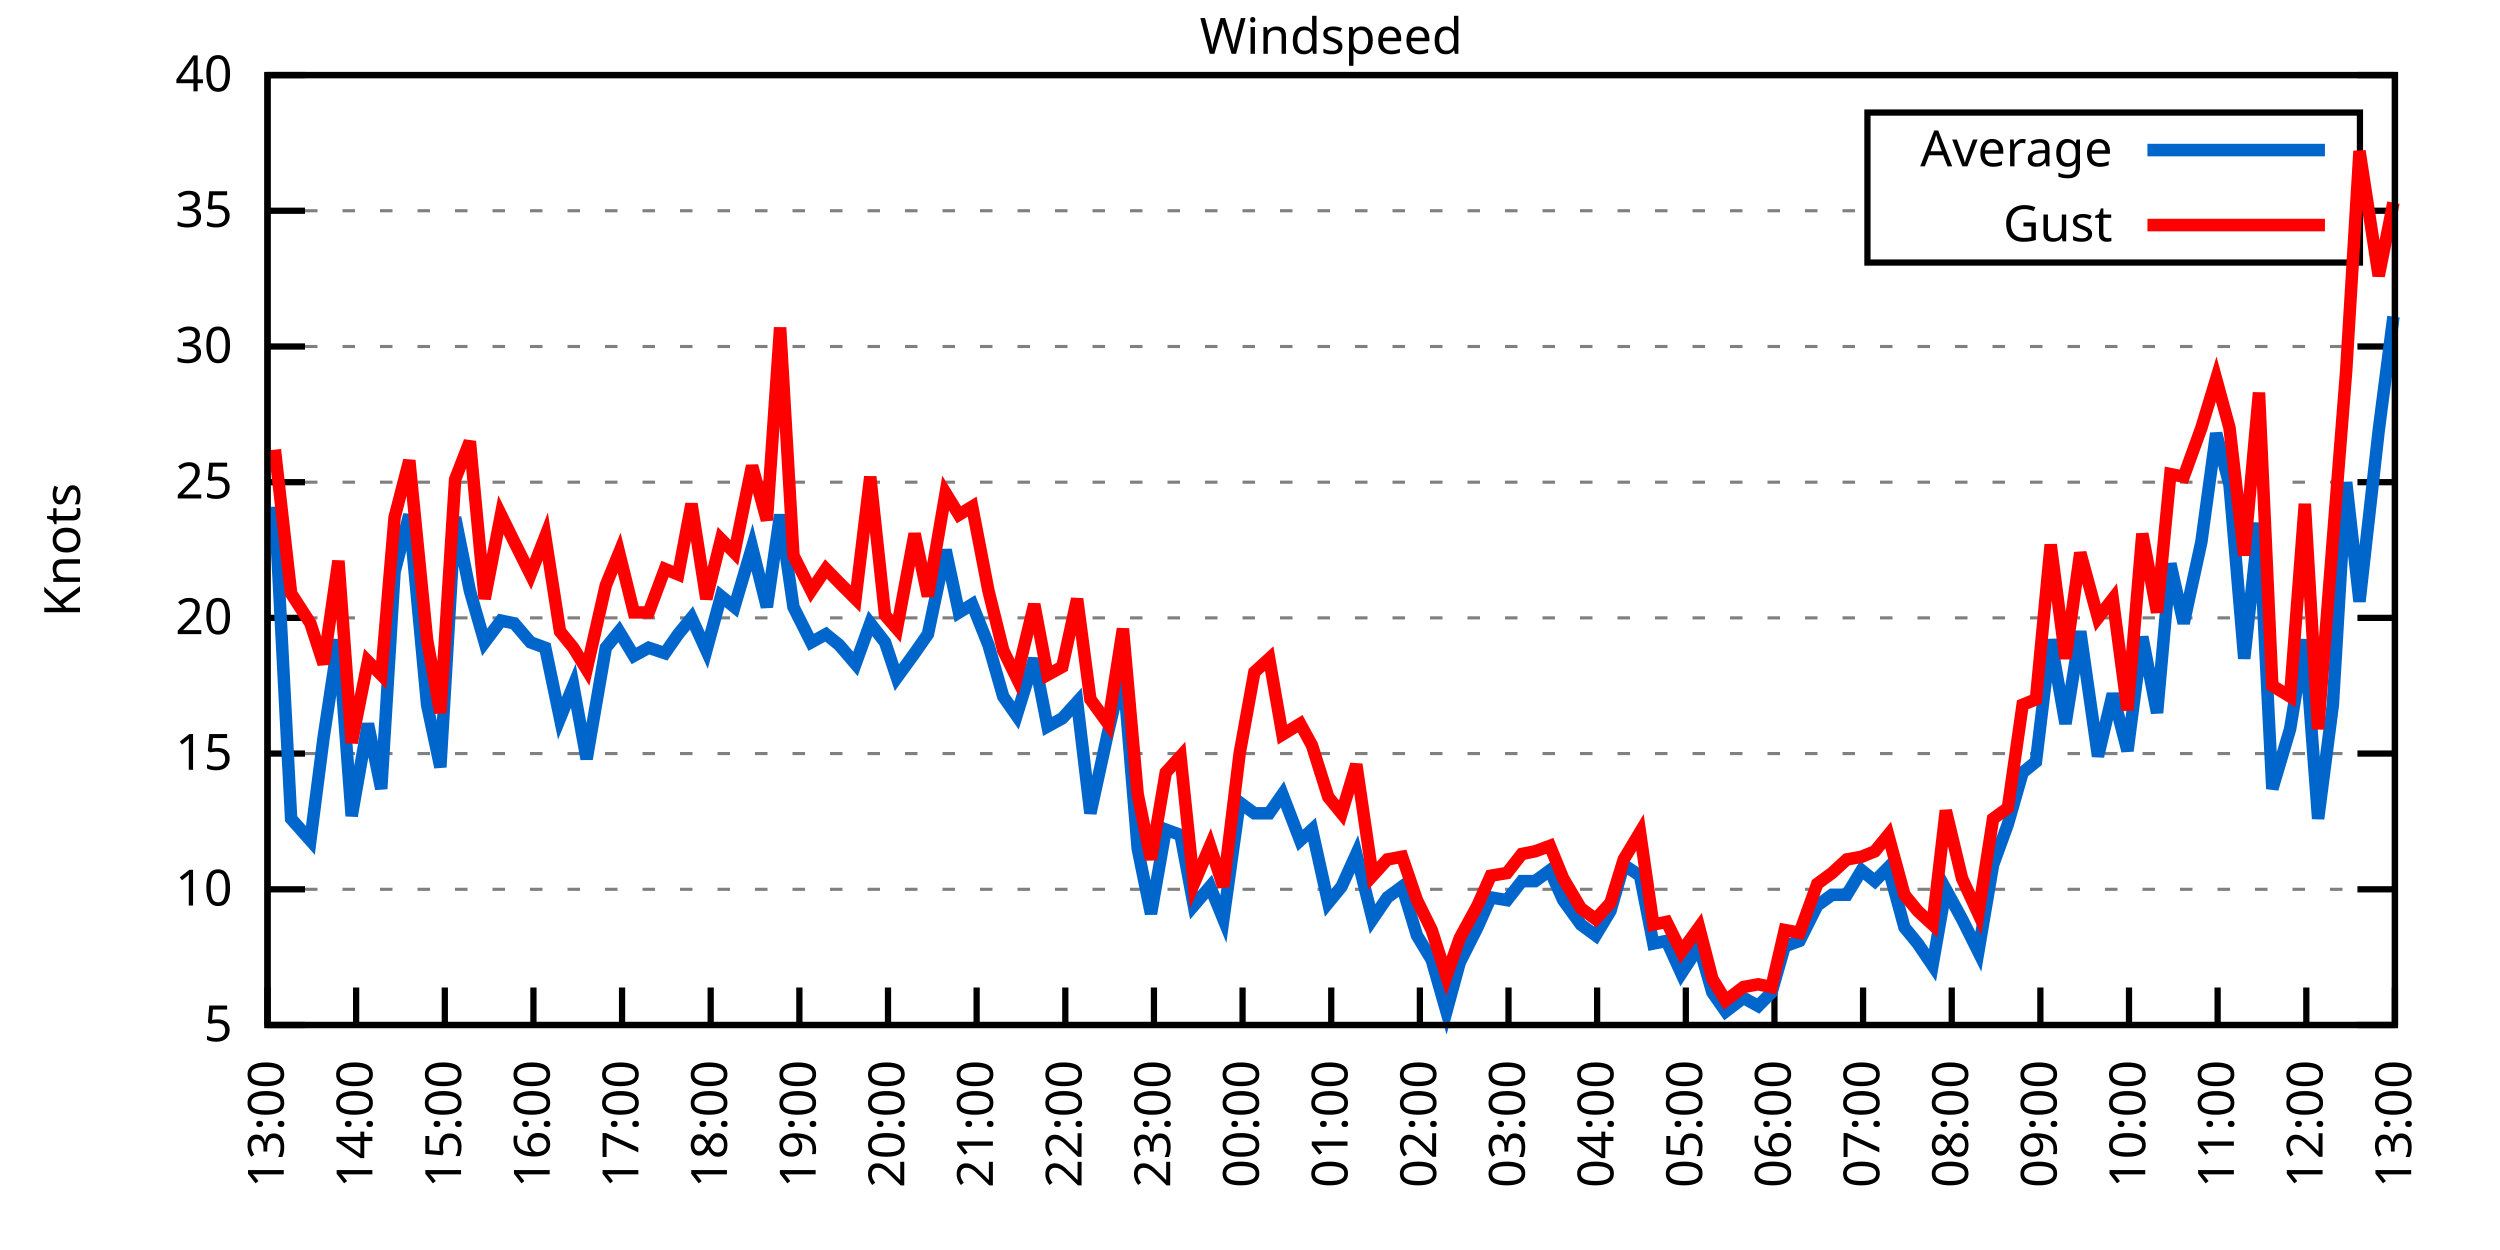
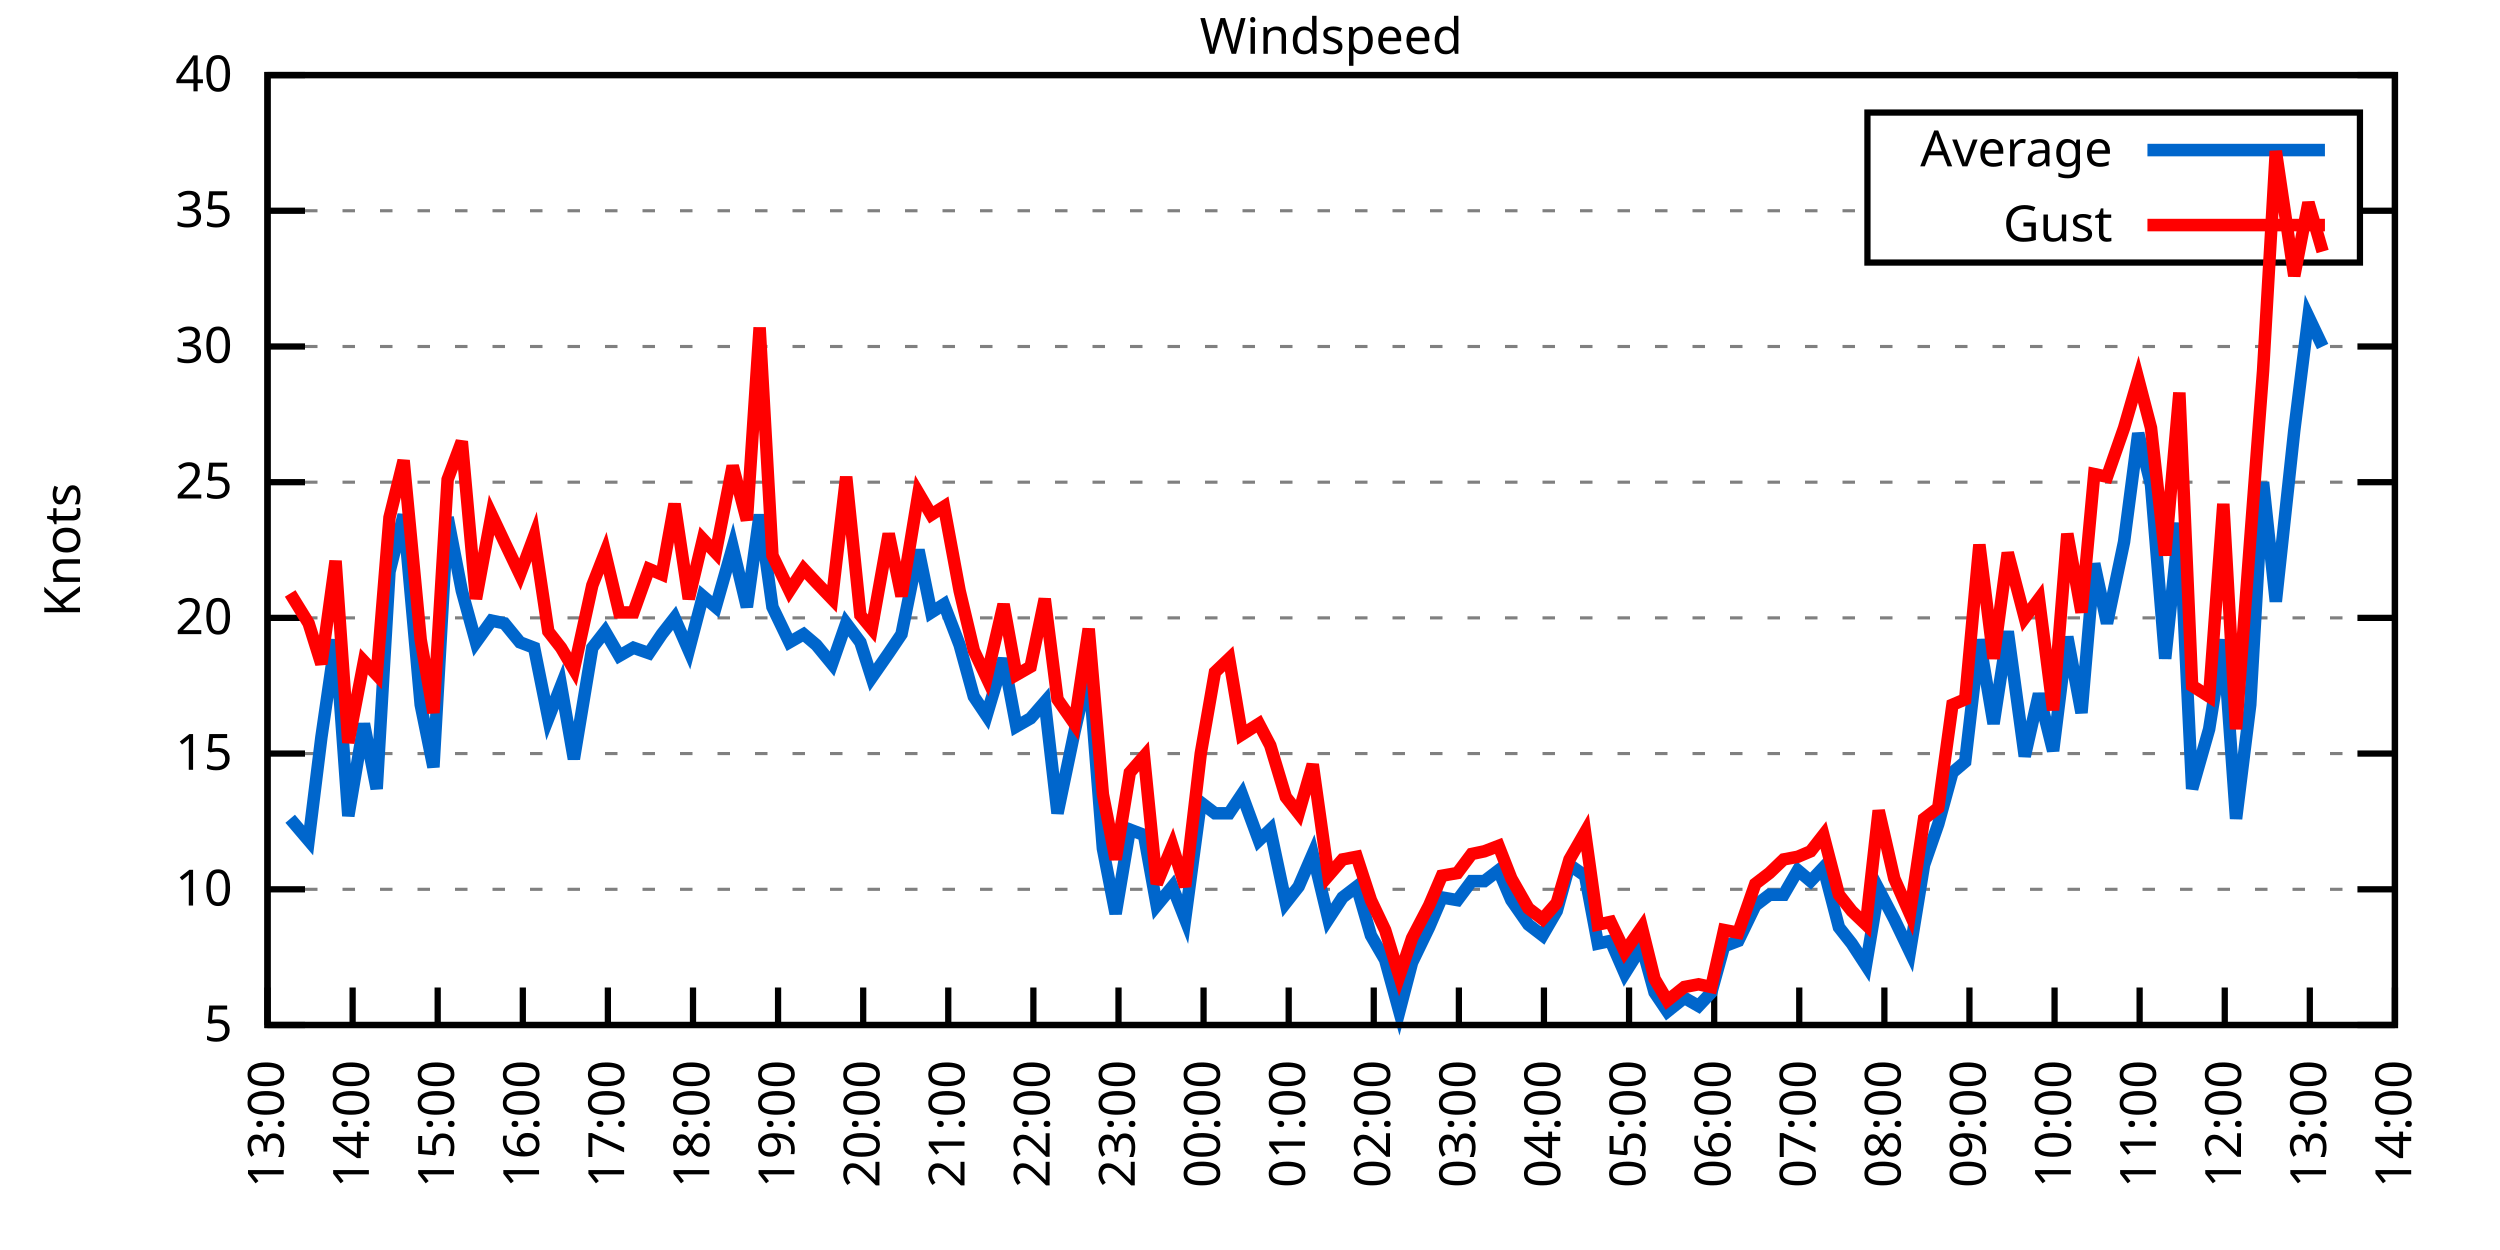
<svg xmlns="http://www.w3.org/2000/svg" xmlns:xlink="http://www.w3.org/1999/xlink" width="400" height="200" viewBox="0 0 400 200">
  <g id="gnuplot_canvas">
    <rect x="0" y="0" width="400" height="200" fill="none" />
    <defs>
      <circle id="gpDot" r="0.5" stroke-width="0.5" stroke="currentColor" />
      <path id="gpPt0" stroke-width="0.333" stroke="currentColor" d="M-1,0 h2 M0,-1 v2" />
      <path id="gpPt1" stroke-width="0.333" stroke="currentColor" d="M-1,-1 L1,1 M1,-1 L-1,1" />
      <path id="gpPt2" stroke-width="0.333" stroke="currentColor" d="M-1,0 L1,0 M0,-1 L0,1 M-1,-1 L1,1 M-1,1 L1,-1" />
      <rect id="gpPt3" stroke-width="0.333" stroke="currentColor" x="-1" y="-1" width="2" height="2" />
      <rect id="gpPt4" stroke-width="0.333" stroke="currentColor" fill="currentColor" x="-1" y="-1" width="2" height="2" />
      <circle id="gpPt5" stroke-width="0.333" stroke="currentColor" cx="0" cy="0" r="1" />
      <use xlink:href="#gpPt5" id="gpPt6" fill="currentColor" stroke="none" />
      <path id="gpPt7" stroke-width="0.333" stroke="currentColor" d="M0,-1.33 L-1.33,0.67 L1.33,0.67 z" />
      <use xlink:href="#gpPt7" id="gpPt8" fill="currentColor" stroke="none" />
      <use xlink:href="#gpPt7" id="gpPt9" stroke="currentColor" transform="rotate(180)" />
      <use xlink:href="#gpPt9" id="gpPt10" fill="currentColor" stroke="none" />
      <use xlink:href="#gpPt3" id="gpPt11" stroke="currentColor" transform="rotate(45)" />
      <use xlink:href="#gpPt11" id="gpPt12" fill="currentColor" stroke="none" />
      <path id="gpPt13" stroke-width="0.333" stroke="currentColor" d="M0,1.330 L1.265,0.411 L0.782,-1.067 L-0.782,-1.076 L-1.265,0.411 z" />
      <use xlink:href="#gpPt13" id="gpPt14" fill="currentColor" stroke="none" />
      <filter id="textbox" filterUnits="objectBoundingBox" x="0" y="0" height="1" width="1">
        <feFlood flood-color="white" flood-opacity="1" result="bgnd" />
        <feComposite in="SourceGraphic" in2="bgnd" operator="atop" />
      </filter>
      <filter id="greybox" filterUnits="objectBoundingBox" x="0" y="0" height="1" width="1">
        <feFlood flood-color="lightgrey" flood-opacity="1" result="grey" />
        <feComposite in="SourceGraphic" in2="grey" operator="atop" />
      </filter>
    </defs>
    <g fill="none" color="white" stroke="currentColor" stroke-width="1.00" stroke-linecap="butt" stroke-linejoin="miter">
</g>
    <g fill="none" color="black" stroke="currentColor" stroke-width="1.00" stroke-linecap="butt" stroke-linejoin="miter">
      <g stroke="none" shape-rendering="crispEdges">
        <polygon fill="rgb(255, 255, 255)" points="42.80,164.00 383.18,164.00 383.18,12.02 42.80,12.02 " />
      </g>
    </g>
    <g fill="none" color="black" stroke="currentColor" stroke-width="1.00" stroke-linecap="butt" stroke-linejoin="miter">
</g>
    <g fill="none" color="black" stroke="black" stroke-width="0.50" stroke-linecap="butt" stroke-linejoin="miter">
</g>
    <g fill="none" color="gray" stroke="currentColor" stroke-width="0.50" stroke-linecap="butt" stroke-linejoin="miter">
      <path stroke="gray" stroke-dasharray="2,4" class="gridline" d="M42.80,164.00 L383.19,164.00  " />
    </g>
    <g fill="none" color="gray" stroke="gray" stroke-width="1.00" stroke-linecap="butt" stroke-linejoin="miter">
</g>
    <g fill="none" color="black" stroke="currentColor" stroke-width="1.00" stroke-linecap="butt" stroke-linejoin="miter">
      <path stroke="black" d="M42.80,164.00 L48.80,164.00 M383.19,164.00 L377.19,164.00  " />
      <g transform="translate(37.20,166.60)" stroke="none" fill="black" font-family="Sans" font-size="8.00" text-anchor="end">
        <text>
          <tspan font-family="Sans"> 5</tspan>
        </text>
      </g>
    </g>
    <g fill="none" color="black" stroke="currentColor" stroke-width="1.00" stroke-linecap="butt" stroke-linejoin="miter">
</g>
    <g fill="none" color="black" stroke="black" stroke-width="0.50" stroke-linecap="butt" stroke-linejoin="miter">
</g>
    <g fill="none" color="gray" stroke="currentColor" stroke-width="0.50" stroke-linecap="butt" stroke-linejoin="miter">
      <path stroke="gray" stroke-dasharray="2,4" class="gridline" d="M42.80,142.29 L383.19,142.29  " />
    </g>
    <g fill="none" color="gray" stroke="gray" stroke-width="1.00" stroke-linecap="butt" stroke-linejoin="miter">
</g>
    <g fill="none" color="black" stroke="currentColor" stroke-width="1.00" stroke-linecap="butt" stroke-linejoin="miter">
      <path stroke="black" d="M42.80,142.29 L48.80,142.29 M383.19,142.29 L377.19,142.29  " />
      <g transform="translate(37.20,144.89)" stroke="none" fill="black" font-family="Sans" font-size="8.00" text-anchor="end">
        <text>
          <tspan font-family="Sans"> 10</tspan>
        </text>
      </g>
    </g>
    <g fill="none" color="black" stroke="currentColor" stroke-width="1.00" stroke-linecap="butt" stroke-linejoin="miter">
</g>
    <g fill="none" color="black" stroke="black" stroke-width="0.50" stroke-linecap="butt" stroke-linejoin="miter">
</g>
    <g fill="none" color="gray" stroke="currentColor" stroke-width="0.50" stroke-linecap="butt" stroke-linejoin="miter">
      <path stroke="gray" stroke-dasharray="2,4" class="gridline" d="M42.80,120.57 L383.19,120.57  " />
    </g>
    <g fill="none" color="gray" stroke="gray" stroke-width="1.00" stroke-linecap="butt" stroke-linejoin="miter">
</g>
    <g fill="none" color="black" stroke="currentColor" stroke-width="1.00" stroke-linecap="butt" stroke-linejoin="miter">
      <path stroke="black" d="M42.80,120.57 L48.80,120.57 M383.19,120.57 L377.19,120.57  " />
      <g transform="translate(37.20,123.17)" stroke="none" fill="black" font-family="Sans" font-size="8.00" text-anchor="end">
        <text>
          <tspan font-family="Sans"> 15</tspan>
        </text>
      </g>
    </g>
    <g fill="none" color="black" stroke="currentColor" stroke-width="1.00" stroke-linecap="butt" stroke-linejoin="miter">
</g>
    <g fill="none" color="black" stroke="black" stroke-width="0.50" stroke-linecap="butt" stroke-linejoin="miter">
</g>
    <g fill="none" color="gray" stroke="currentColor" stroke-width="0.50" stroke-linecap="butt" stroke-linejoin="miter">
      <path stroke="gray" stroke-dasharray="2,4" class="gridline" d="M42.80,98.86 L383.19,98.86  " />
    </g>
    <g fill="none" color="gray" stroke="gray" stroke-width="1.00" stroke-linecap="butt" stroke-linejoin="miter">
</g>
    <g fill="none" color="black" stroke="currentColor" stroke-width="1.00" stroke-linecap="butt" stroke-linejoin="miter">
      <path stroke="black" d="M42.80,98.86 L48.80,98.86 M383.19,98.86 L377.19,98.86  " />
      <g transform="translate(37.20,101.46)" stroke="none" fill="black" font-family="Sans" font-size="8.00" text-anchor="end">
        <text>
          <tspan font-family="Sans"> 20</tspan>
        </text>
      </g>
    </g>
    <g fill="none" color="black" stroke="currentColor" stroke-width="1.00" stroke-linecap="butt" stroke-linejoin="miter">
</g>
    <g fill="none" color="black" stroke="black" stroke-width="0.50" stroke-linecap="butt" stroke-linejoin="miter">
</g>
    <g fill="none" color="gray" stroke="currentColor" stroke-width="0.50" stroke-linecap="butt" stroke-linejoin="miter">
      <path stroke="gray" stroke-dasharray="2,4" class="gridline" d="M42.80,77.15 L383.19,77.15  " />
    </g>
    <g fill="none" color="gray" stroke="gray" stroke-width="1.00" stroke-linecap="butt" stroke-linejoin="miter">
</g>
    <g fill="none" color="black" stroke="currentColor" stroke-width="1.00" stroke-linecap="butt" stroke-linejoin="miter">
      <path stroke="black" d="M42.80,77.15 L48.80,77.15 M383.19,77.15 L377.19,77.15  " />
      <g transform="translate(37.20,79.75)" stroke="none" fill="black" font-family="Sans" font-size="8.00" text-anchor="end">
        <text>
          <tspan font-family="Sans"> 25</tspan>
        </text>
      </g>
    </g>
    <g fill="none" color="black" stroke="currentColor" stroke-width="1.00" stroke-linecap="butt" stroke-linejoin="miter">
</g>
    <g fill="none" color="black" stroke="black" stroke-width="0.50" stroke-linecap="butt" stroke-linejoin="miter">
</g>
    <g fill="none" color="gray" stroke="currentColor" stroke-width="0.50" stroke-linecap="butt" stroke-linejoin="miter">
      <path stroke="gray" stroke-dasharray="2,4" class="gridline" d="M42.80,55.44 L383.19,55.44  " />
    </g>
    <g fill="none" color="gray" stroke="gray" stroke-width="1.00" stroke-linecap="butt" stroke-linejoin="miter">
</g>
    <g fill="none" color="black" stroke="currentColor" stroke-width="1.00" stroke-linecap="butt" stroke-linejoin="miter">
      <path stroke="black" d="M42.80,55.44 L48.80,55.44 M383.19,55.44 L377.19,55.44  " />
      <g transform="translate(37.20,58.04)" stroke="none" fill="black" font-family="Sans" font-size="8.00" text-anchor="end">
        <text>
          <tspan font-family="Sans"> 30</tspan>
        </text>
      </g>
    </g>
    <g fill="none" color="black" stroke="currentColor" stroke-width="1.00" stroke-linecap="butt" stroke-linejoin="miter">
</g>
    <g fill="none" color="black" stroke="black" stroke-width="0.50" stroke-linecap="butt" stroke-linejoin="miter">
</g>
    <g fill="none" color="gray" stroke="currentColor" stroke-width="0.50" stroke-linecap="butt" stroke-linejoin="miter">
      <path stroke="gray" stroke-dasharray="2,4" class="gridline" d="M42.80,33.72 L298.79,33.72 M377.59,33.72 L383.19,33.72  " />
    </g>
    <g fill="none" color="gray" stroke="gray" stroke-width="1.00" stroke-linecap="butt" stroke-linejoin="miter">
</g>
    <g fill="none" color="black" stroke="currentColor" stroke-width="1.00" stroke-linecap="butt" stroke-linejoin="miter">
      <path stroke="black" d="M42.80,33.72 L48.80,33.72 M383.19,33.72 L377.19,33.72  " />
      <g transform="translate(37.20,36.32)" stroke="none" fill="black" font-family="Sans" font-size="8.00" text-anchor="end">
        <text>
          <tspan font-family="Sans"> 35</tspan>
        </text>
      </g>
    </g>
    <g fill="none" color="black" stroke="currentColor" stroke-width="1.00" stroke-linecap="butt" stroke-linejoin="miter">
</g>
    <g fill="none" color="black" stroke="black" stroke-width="0.50" stroke-linecap="butt" stroke-linejoin="miter">
</g>
    <g fill="none" color="gray" stroke="currentColor" stroke-width="0.50" stroke-linecap="butt" stroke-linejoin="miter">
      <path stroke="gray" stroke-dasharray="2,4" class="gridline" d="M42.80,12.01 L383.19,12.01  " />
    </g>
    <g fill="none" color="gray" stroke="gray" stroke-width="1.00" stroke-linecap="butt" stroke-linejoin="miter">
</g>
    <g fill="none" color="black" stroke="currentColor" stroke-width="1.00" stroke-linecap="butt" stroke-linejoin="miter">
      <path stroke="black" d="M42.80,12.01 L48.80,12.01 M383.19,12.01 L377.19,12.01  " />
      <g transform="translate(37.20,14.61)" stroke="none" fill="black" font-family="Sans" font-size="8.00" text-anchor="end">
        <text>
          <tspan font-family="Sans"> 40</tspan>
        </text>
      </g>
    </g>
    <g fill="none" color="black" stroke="currentColor" stroke-width="1.00" stroke-linecap="butt" stroke-linejoin="miter">
      <path stroke="black" d="M42.80,164.00 L42.80,158.00  " />
      <g transform="translate(45.40,169.60) rotate(270.00)" stroke="none" fill="black" font-family="Sans" font-size="8.00" text-anchor="end">
        <text>
          <tspan font-family="Sans">13:00</tspan>
        </text>
      </g>
    </g>
    <g fill="none" color="black" stroke="currentColor" stroke-width="1.00" stroke-linecap="butt" stroke-linejoin="miter">
-       <path stroke="black" d="M56.98,164.00 L56.98,158.00  " />
-       <g transform="translate(59.58,169.60) rotate(270.00)" stroke="none" fill="black" font-family="Sans" font-size="8.00" text-anchor="end">
+       <path stroke="black" d="M56.42,164.00 L56.42,158.00  " />
+       <g transform="translate(59.02,169.60) rotate(270.00)" stroke="none" fill="black" font-family="Sans" font-size="8.00" text-anchor="end">
        <text>
          <tspan font-family="Sans">14:00</tspan>
        </text>
      </g>
    </g>
    <g fill="none" color="black" stroke="currentColor" stroke-width="1.00" stroke-linecap="butt" stroke-linejoin="miter">
-       <path stroke="black" d="M71.17,164.00 L71.17,158.00  " />
-       <g transform="translate(73.77,169.60) rotate(270.00)" stroke="none" fill="black" font-family="Sans" font-size="8.00" text-anchor="end">
+       <path stroke="black" d="M70.03,164.00 L70.03,158.00  " />
+       <g transform="translate(72.63,169.60) rotate(270.00)" stroke="none" fill="black" font-family="Sans" font-size="8.00" text-anchor="end">
        <text>
          <tspan font-family="Sans">15:00</tspan>
        </text>
      </g>
    </g>
    <g fill="none" color="black" stroke="currentColor" stroke-width="1.00" stroke-linecap="butt" stroke-linejoin="miter">
-       <path stroke="black" d="M85.35,164.00 L85.35,158.00  " />
-       <g transform="translate(87.95,169.60) rotate(270.00)" stroke="none" fill="black" font-family="Sans" font-size="8.00" text-anchor="end">
+       <path stroke="black" d="M83.65,164.00 L83.65,158.00  " />
+       <g transform="translate(86.25,169.60) rotate(270.00)" stroke="none" fill="black" font-family="Sans" font-size="8.00" text-anchor="end">
        <text>
          <tspan font-family="Sans">16:00</tspan>
        </text>
      </g>
    </g>
    <g fill="none" color="black" stroke="currentColor" stroke-width="1.00" stroke-linecap="butt" stroke-linejoin="miter">
-       <path stroke="black" d="M99.53,164.00 L99.53,158.00  " />
-       <g transform="translate(102.13,169.60) rotate(270.00)" stroke="none" fill="black" font-family="Sans" font-size="8.00" text-anchor="end">
+       <path stroke="black" d="M97.26,164.00 L97.26,158.00  " />
+       <g transform="translate(99.86,169.60) rotate(270.00)" stroke="none" fill="black" font-family="Sans" font-size="8.00" text-anchor="end">
        <text>
          <tspan font-family="Sans">17:00</tspan>
        </text>
      </g>
    </g>
    <g fill="none" color="black" stroke="currentColor" stroke-width="1.00" stroke-linecap="butt" stroke-linejoin="miter">
-       <path stroke="black" d="M113.71,164.00 L113.71,158.00  " />
-       <g transform="translate(116.31,169.60) rotate(270.00)" stroke="none" fill="black" font-family="Sans" font-size="8.00" text-anchor="end">
+       <path stroke="black" d="M110.88,164.00 L110.88,158.00  " />
+       <g transform="translate(113.48,169.60) rotate(270.00)" stroke="none" fill="black" font-family="Sans" font-size="8.00" text-anchor="end">
        <text>
          <tspan font-family="Sans">18:00</tspan>
        </text>
      </g>
    </g>
    <g fill="none" color="black" stroke="currentColor" stroke-width="1.00" stroke-linecap="butt" stroke-linejoin="miter">
-       <path stroke="black" d="M127.90,164.00 L127.90,158.00  " />
-       <g transform="translate(130.50,169.60) rotate(270.00)" stroke="none" fill="black" font-family="Sans" font-size="8.00" text-anchor="end">
+       <path stroke="black" d="M124.49,164.00 L124.49,158.00  " />
+       <g transform="translate(127.09,169.60) rotate(270.00)" stroke="none" fill="black" font-family="Sans" font-size="8.00" text-anchor="end">
        <text>
          <tspan font-family="Sans">19:00</tspan>
        </text>
      </g>
    </g>
    <g fill="none" color="black" stroke="currentColor" stroke-width="1.00" stroke-linecap="butt" stroke-linejoin="miter">
-       <path stroke="black" d="M142.08,164.00 L142.08,158.00  " />
-       <g transform="translate(144.68,169.60) rotate(270.00)" stroke="none" fill="black" font-family="Sans" font-size="8.00" text-anchor="end">
+       <path stroke="black" d="M138.11,164.00 L138.11,158.00  " />
+       <g transform="translate(140.71,169.60) rotate(270.00)" stroke="none" fill="black" font-family="Sans" font-size="8.00" text-anchor="end">
        <text>
          <tspan font-family="Sans">20:00</tspan>
        </text>
      </g>
    </g>
    <g fill="none" color="black" stroke="currentColor" stroke-width="1.00" stroke-linecap="butt" stroke-linejoin="miter">
-       <path stroke="black" d="M156.26,164.00 L156.26,158.00  " />
-       <g transform="translate(158.86,169.60) rotate(270.00)" stroke="none" fill="black" font-family="Sans" font-size="8.00" text-anchor="end">
+       <path stroke="black" d="M151.72,164.00 L151.72,158.00  " />
+       <g transform="translate(154.32,169.60) rotate(270.00)" stroke="none" fill="black" font-family="Sans" font-size="8.00" text-anchor="end">
        <text>
          <tspan font-family="Sans">21:00</tspan>
        </text>
      </g>
    </g>
    <g fill="none" color="black" stroke="currentColor" stroke-width="1.00" stroke-linecap="butt" stroke-linejoin="miter">
-       <path stroke="black" d="M170.45,164.00 L170.45,158.00  " />
-       <g transform="translate(173.05,169.60) rotate(270.00)" stroke="none" fill="black" font-family="Sans" font-size="8.00" text-anchor="end">
+       <path stroke="black" d="M165.34,164.00 L165.34,158.00  " />
+       <g transform="translate(167.94,169.60) rotate(270.00)" stroke="none" fill="black" font-family="Sans" font-size="8.00" text-anchor="end">
        <text>
          <tspan font-family="Sans">22:00</tspan>
        </text>
      </g>
    </g>
    <g fill="none" color="black" stroke="currentColor" stroke-width="1.00" stroke-linecap="butt" stroke-linejoin="miter">
-       <path stroke="black" d="M184.63,164.00 L184.63,158.00  " />
-       <g transform="translate(187.23,169.60) rotate(270.00)" stroke="none" fill="black" font-family="Sans" font-size="8.00" text-anchor="end">
+       <path stroke="black" d="M178.96,164.00 L178.96,158.00  " />
+       <g transform="translate(181.56,169.60) rotate(270.00)" stroke="none" fill="black" font-family="Sans" font-size="8.00" text-anchor="end">
        <text>
          <tspan font-family="Sans">23:00</tspan>
        </text>
      </g>
    </g>
    <g fill="none" color="black" stroke="currentColor" stroke-width="1.00" stroke-linecap="butt" stroke-linejoin="miter">
-       <path stroke="black" d="M198.81,164.00 L198.81,158.00  " />
-       <g transform="translate(201.41,169.60) rotate(270.00)" stroke="none" fill="black" font-family="Sans" font-size="8.00" text-anchor="end">
+       <path stroke="black" d="M192.57,164.00 L192.57,158.00  " />
+       <g transform="translate(195.17,169.60) rotate(270.00)" stroke="none" fill="black" font-family="Sans" font-size="8.00" text-anchor="end">
        <text>
          <tspan font-family="Sans">00:00</tspan>
        </text>
      </g>
    </g>
    <g fill="none" color="black" stroke="currentColor" stroke-width="1.00" stroke-linecap="butt" stroke-linejoin="miter">
-       <path stroke="black" d="M213.00,164.00 L213.00,158.00  " />
-       <g transform="translate(215.60,169.60) rotate(270.00)" stroke="none" fill="black" font-family="Sans" font-size="8.00" text-anchor="end">
+       <path stroke="black" d="M206.19,164.00 L206.19,158.00  " />
+       <g transform="translate(208.79,169.60) rotate(270.00)" stroke="none" fill="black" font-family="Sans" font-size="8.00" text-anchor="end">
        <text>
          <tspan font-family="Sans">01:00</tspan>
        </text>
      </g>
    </g>
    <g fill="none" color="black" stroke="currentColor" stroke-width="1.00" stroke-linecap="butt" stroke-linejoin="miter">
-       <path stroke="black" d="M227.18,164.00 L227.18,158.00  " />
-       <g transform="translate(229.78,169.60) rotate(270.00)" stroke="none" fill="black" font-family="Sans" font-size="8.00" text-anchor="end">
+       <path stroke="black" d="M219.80,164.00 L219.80,158.00  " />
+       <g transform="translate(222.40,169.60) rotate(270.00)" stroke="none" fill="black" font-family="Sans" font-size="8.00" text-anchor="end">
        <text>
          <tspan font-family="Sans">02:00</tspan>
        </text>
      </g>
    </g>
    <g fill="none" color="black" stroke="currentColor" stroke-width="1.00" stroke-linecap="butt" stroke-linejoin="miter">
-       <path stroke="black" d="M241.36,164.00 L241.36,158.00  " />
-       <g transform="translate(243.96,169.60) rotate(270.00)" stroke="none" fill="black" font-family="Sans" font-size="8.00" text-anchor="end">
+       <path stroke="black" d="M233.42,164.00 L233.42,158.00  " />
+       <g transform="translate(236.02,169.60) rotate(270.00)" stroke="none" fill="black" font-family="Sans" font-size="8.00" text-anchor="end">
        <text>
          <tspan font-family="Sans">03:00</tspan>
        </text>
      </g>
    </g>
    <g fill="none" color="black" stroke="currentColor" stroke-width="1.00" stroke-linecap="butt" stroke-linejoin="miter">
-       <path stroke="black" d="M255.54,164.00 L255.54,158.00  " />
-       <g transform="translate(258.14,169.60) rotate(270.00)" stroke="none" fill="black" font-family="Sans" font-size="8.00" text-anchor="end">
+       <path stroke="black" d="M247.03,164.00 L247.03,158.00  " />
+       <g transform="translate(249.63,169.60) rotate(270.00)" stroke="none" fill="black" font-family="Sans" font-size="8.00" text-anchor="end">
        <text>
          <tspan font-family="Sans">04:00</tspan>
        </text>
      </g>
    </g>
    <g fill="none" color="black" stroke="currentColor" stroke-width="1.00" stroke-linecap="butt" stroke-linejoin="miter">
-       <path stroke="black" d="M269.73,164.00 L269.73,158.00  " />
-       <g transform="translate(272.33,169.60) rotate(270.00)" stroke="none" fill="black" font-family="Sans" font-size="8.00" text-anchor="end">
+       <path stroke="black" d="M260.65,164.00 L260.65,158.00  " />
+       <g transform="translate(263.25,169.60) rotate(270.00)" stroke="none" fill="black" font-family="Sans" font-size="8.00" text-anchor="end">
        <text>
          <tspan font-family="Sans">05:00</tspan>
        </text>
      </g>
    </g>
    <g fill="none" color="black" stroke="currentColor" stroke-width="1.00" stroke-linecap="butt" stroke-linejoin="miter">
-       <path stroke="black" d="M283.91,164.00 L283.91,158.00  " />
-       <g transform="translate(286.51,169.60) rotate(270.00)" stroke="none" fill="black" font-family="Sans" font-size="8.00" text-anchor="end">
+       <path stroke="black" d="M274.27,164.00 L274.27,158.00  " />
+       <g transform="translate(276.87,169.60) rotate(270.00)" stroke="none" fill="black" font-family="Sans" font-size="8.00" text-anchor="end">
        <text>
          <tspan font-family="Sans">06:00</tspan>
        </text>
      </g>
    </g>
    <g fill="none" color="black" stroke="currentColor" stroke-width="1.00" stroke-linecap="butt" stroke-linejoin="miter">
-       <path stroke="black" d="M298.09,164.00 L298.09,158.00  " />
-       <g transform="translate(300.69,169.60) rotate(270.00)" stroke="none" fill="black" font-family="Sans" font-size="8.00" text-anchor="end">
+       <path stroke="black" d="M287.88,164.00 L287.88,158.00  " />
+       <g transform="translate(290.48,169.60) rotate(270.00)" stroke="none" fill="black" font-family="Sans" font-size="8.00" text-anchor="end">
        <text>
          <tspan font-family="Sans">07:00</tspan>
        </text>
      </g>
    </g>
    <g fill="none" color="black" stroke="currentColor" stroke-width="1.00" stroke-linecap="butt" stroke-linejoin="miter">
-       <path stroke="black" d="M312.28,164.00 L312.28,158.00  " />
-       <g transform="translate(314.88,169.60) rotate(270.00)" stroke="none" fill="black" font-family="Sans" font-size="8.00" text-anchor="end">
+       <path stroke="black" d="M301.50,164.00 L301.50,158.00  " />
+       <g transform="translate(304.10,169.60) rotate(270.00)" stroke="none" fill="black" font-family="Sans" font-size="8.00" text-anchor="end">
        <text>
          <tspan font-family="Sans">08:00</tspan>
        </text>
      </g>
    </g>
    <g fill="none" color="black" stroke="currentColor" stroke-width="1.00" stroke-linecap="butt" stroke-linejoin="miter">
-       <path stroke="black" d="M326.46,164.00 L326.46,158.00  " />
-       <g transform="translate(329.06,169.60) rotate(270.00)" stroke="none" fill="black" font-family="Sans" font-size="8.00" text-anchor="end">
+       <path stroke="black" d="M315.11,164.00 L315.11,158.00  " />
+       <g transform="translate(317.71,169.60) rotate(270.00)" stroke="none" fill="black" font-family="Sans" font-size="8.00" text-anchor="end">
        <text>
          <tspan font-family="Sans">09:00</tspan>
        </text>
      </g>
    </g>
    <g fill="none" color="black" stroke="currentColor" stroke-width="1.00" stroke-linecap="butt" stroke-linejoin="miter">
-       <path stroke="black" d="M340.64,164.00 L340.64,158.00  " />
-       <g transform="translate(343.24,169.60) rotate(270.00)" stroke="none" fill="black" font-family="Sans" font-size="8.00" text-anchor="end">
+       <path stroke="black" d="M328.73,164.00 L328.73,158.00  " />
+       <g transform="translate(331.33,169.60) rotate(270.00)" stroke="none" fill="black" font-family="Sans" font-size="8.00" text-anchor="end">
        <text>
          <tspan font-family="Sans">10:00</tspan>
        </text>
      </g>
    </g>
    <g fill="none" color="black" stroke="currentColor" stroke-width="1.00" stroke-linecap="butt" stroke-linejoin="miter">
-       <path stroke="black" d="M354.82,164.00 L354.82,158.00  " />
-       <g transform="translate(357.42,169.60) rotate(270.00)" stroke="none" fill="black" font-family="Sans" font-size="8.00" text-anchor="end">
+       <path stroke="black" d="M342.34,164.00 L342.34,158.00  " />
+       <g transform="translate(344.94,169.60) rotate(270.00)" stroke="none" fill="black" font-family="Sans" font-size="8.00" text-anchor="end">
        <text>
          <tspan font-family="Sans">11:00</tspan>
        </text>
      </g>
    </g>
    <g fill="none" color="black" stroke="currentColor" stroke-width="1.00" stroke-linecap="butt" stroke-linejoin="miter">
-       <path stroke="black" d="M369.01,164.00 L369.01,158.00  " />
-       <g transform="translate(371.61,169.60) rotate(270.00)" stroke="none" fill="black" font-family="Sans" font-size="8.00" text-anchor="end">
+       <path stroke="black" d="M355.96,164.00 L355.96,158.00  " />
+       <g transform="translate(358.56,169.60) rotate(270.00)" stroke="none" fill="black" font-family="Sans" font-size="8.00" text-anchor="end">
        <text>
          <tspan font-family="Sans">12:00</tspan>
+         </text>
+       </g>
+     </g>
+     <g fill="none" color="black" stroke="currentColor" stroke-width="1.00" stroke-linecap="butt" stroke-linejoin="miter">
+       <path stroke="black" d="M369.57,164.00 L369.57,158.00  " />
+       <g transform="translate(372.17,169.60) rotate(270.00)" stroke="none" fill="black" font-family="Sans" font-size="8.00" text-anchor="end">
+         <text>
+           <tspan font-family="Sans">13:00</tspan>
        </text>
      </g>
    </g>
    <g fill="none" color="black" stroke="currentColor" stroke-width="1.00" stroke-linecap="butt" stroke-linejoin="miter">
      <path stroke="black" d="M383.19,164.00 L383.19,158.00  " />
      <g transform="translate(385.79,169.60) rotate(270.00)" stroke="none" fill="black" font-family="Sans" font-size="8.00" text-anchor="end">
        <text>
-           <tspan font-family="Sans">13:00</tspan>
+           <tspan font-family="Sans">14:00</tspan>
        </text>
      </g>
    </g>
    <g fill="none" color="black" stroke="currentColor" stroke-width="1.00" stroke-linecap="butt" stroke-linejoin="miter">
</g>
    <g fill="none" color="black" stroke="currentColor" stroke-width="1.00" stroke-linecap="butt" stroke-linejoin="miter">
      <path stroke="black" d="M42.80,12.01 L42.80,164.00 L383.19,164.00 L383.19,12.01 L42.80,12.01 Z  " />
    </g>
    <g fill="none" color="black" stroke="currentColor" stroke-width="1.00" stroke-linecap="butt" stroke-linejoin="miter">
</g>
    <g fill="none" color="black" stroke="currentColor" stroke-width="1.00" stroke-linecap="butt" stroke-linejoin="miter">
      <path stroke="black" d="M298.79,42.01 L298.79,18.01 L377.59,18.01 L377.59,42.01 L298.79,42.01 Z  " />
    </g>
    <g id="Windspeed_plot_1">
      <g fill="none" color="white" stroke="black" stroke-width="2.00" stroke-linecap="butt" stroke-linejoin="miter">
</g>
      <g fill="none" color="black" stroke="currentColor" stroke-width="2.00" stroke-linecap="butt" stroke-linejoin="miter">
        <g transform="translate(337.99,26.61)" stroke="none" fill="black" font-family="Sans" font-size="8.00" text-anchor="end">
          <text>
            <tspan font-family="Sans">Average</tspan>
          </text>
        </g>
      </g>
      <g fill="none" color="black" stroke="currentColor" stroke-width="2.00" stroke-linecap="butt" stroke-linejoin="miter">
-         <path stroke="rgb(  0, 102, 204)" d="M343.59,24.01 L371.99,24.01 M43.98,81.06 L46.58,131.00 L49.66,134.47 L51.78,117.97 L54.15,102.34 L56.27,130.56   L58.87,115.80 L61.00,126.22 L63.13,91.48 L65.49,82.36 L68.33,112.76 L70.46,122.75 L72.82,82.79 L75.18,94.52   L77.55,102.77 L80.15,99.30 L82.28,99.73 L84.88,102.77 L87.24,103.64 L89.60,114.93 L91.73,109.72 L93.86,121.44   L96.93,103.64 L99.06,101.03 L101.42,104.94 L103.79,103.64 L106.39,104.51 L108.51,101.47 L110.64,98.86 L113.01,104.07   L115.37,95.39 L117.50,97.12 L120.33,87.57 L122.70,97.12 L124.82,82.36 L126.95,97.12 L129.79,102.77 L132.15,101.47   L134.28,103.20 L136.88,106.24 L139.24,99.73 L141.61,102.77 L143.50,108.42 L146.34,104.51 L148.46,101.47 L151.30,88.00   L153.43,97.99 L155.55,96.69 L158.15,103.20 L160.52,111.45 L162.65,114.49 L165.48,105.38 L167.61,116.23 L169.97,114.93   L172.34,112.32 L174.46,130.13 L177.30,117.10 L179.67,107.11 L182.03,135.77 L184.16,146.20 L186.52,132.73 L188.88,133.60   L191.01,144.89 L193.61,141.85 L195.74,147.06 L198.34,128.39 L200.70,130.13 L203.07,130.13 L205.19,127.09 L208.03,134.47   L209.92,132.73 L212.52,144.46 L214.65,141.85 L217.01,136.64 L219.61,147.06 L221.98,143.59 L224.34,141.85 L226.71,149.67   L229.07,153.58 L231.43,161.83 L233.56,154.01 L236.40,148.37 L238.52,143.59 L241.12,144.02 L243.49,140.98 L245.62,140.98   L247.98,139.25 L250.11,144.02 L252.94,147.93 L255.31,149.67 L257.67,145.76 L259.80,138.38 L262.40,140.12 L264.53,150.97   L266.65,150.54 L269.02,155.75 L271.85,151.41 L273.98,158.79 L276.11,161.83 L278.95,159.66 L281.31,160.96 L283.44,158.79   L285.56,151.41 L287.93,150.54 L290.76,144.89 L293.13,143.16 L295.49,143.16 L297.86,139.25 L299.98,140.98 L302.11,138.81   L304.71,148.37 L306.84,150.97 L309.20,154.45 L311.33,142.29 L313.93,147.06 L316.53,152.28 L318.89,138.38 L321.26,131.86   L323.62,123.61 L325.75,121.88 L328.11,102.34 L330.48,115.80 L332.84,101.03 L335.68,121.01 L338.04,111.02 L340.40,120.14   L342.77,101.90 L345.13,114.06 L347.26,90.18 L349.39,99.73 L352.22,86.70 L354.59,69.33 L356.72,77.58 L359.08,105.38   L361.44,83.66 L363.57,126.22 L366.41,116.67 L368.77,102.34 L370.90,131.00 L373.26,112.76 L375.39,77.15 L377.52,96.26   L380.59,68.90 L382.95,50.66  " />
+         <path stroke="rgb(  0, 102, 204)" d="M343.59,24.01 L371.99,24.01 M46.43,131.00 L49.38,134.47 L51.42,117.97 L53.69,102.34 L55.73,130.56 L58.23,115.80   L60.27,126.22 L62.32,91.48 L64.58,82.36 L67.31,112.76 L69.35,122.75 L71.62,82.79 L73.89,94.52 L76.16,102.77   L78.65,99.30 L80.70,99.73 L83.19,102.77 L85.46,103.64 L87.73,114.93 L89.77,109.72 L91.82,121.44 L94.77,103.64   L96.81,101.03 L99.08,104.94 L101.35,103.64 L103.84,104.51 L105.89,101.47 L107.93,98.86 L110.20,104.07 L112.47,95.39   L114.51,97.12 L117.23,87.57 L119.50,97.12 L121.54,82.36 L123.59,97.12 L126.31,102.77 L128.58,101.47 L130.62,103.20   L133.12,106.24 L135.39,99.73 L137.66,102.77 L139.47,108.42 L142.19,104.51 L144.24,101.47 L146.96,88.00 L149.00,97.99   L151.04,96.69 L153.54,103.20 L155.81,111.45 L157.85,114.49 L160.57,105.38 L162.62,116.23 L164.89,114.93 L167.16,112.32   L169.20,130.13 L171.92,117.10 L174.19,107.11 L176.46,135.77 L178.50,146.20 L180.77,132.73 L183.04,133.60 L185.08,144.89   L187.58,141.85 L189.62,147.06 L192.12,128.39 L194.39,130.13 L196.66,130.13 L198.70,127.09 L201.42,134.47 L203.24,132.73   L205.73,144.46 L207.78,141.85 L210.04,136.64 L212.54,147.06 L214.81,143.59 L217.08,141.85 L219.35,149.67 L221.62,153.58   L223.89,161.83 L225.93,154.01 L228.65,148.37 L230.70,143.59 L233.19,144.02 L235.46,140.98 L237.50,140.98 L239.77,139.25   L241.81,144.02 L244.54,147.93 L246.81,149.67 L249.08,145.76 L251.12,138.38 L253.61,140.12 L255.66,150.97 L257.70,150.54   L259.97,155.75 L262.69,151.41 L264.73,158.79 L266.78,161.83 L269.50,159.66 L271.77,160.96 L273.81,158.79 L275.85,151.41   L278.12,150.54 L280.85,144.89 L283.12,143.16 L285.38,143.16 L287.65,139.25 L289.70,140.98 L291.74,138.81 L294.23,148.37   L296.28,150.97 L298.55,154.45 L300.59,142.29 L303.08,147.06 L305.58,152.28 L307.85,138.38 L310.12,131.86 L312.39,123.61   L314.43,121.88 L316.70,102.34 L318.97,115.80 L321.24,101.03 L323.96,121.01 L326.23,111.02 L328.50,120.14 L330.77,101.90   L333.04,114.06 L335.08,90.18 L337.12,99.73 L339.85,86.70 L342.12,69.33 L344.16,77.58 L346.43,105.38 L348.70,83.66   L350.74,126.22 L353.46,116.67 L355.73,102.34 L357.77,131.00 L360.04,112.76 L362.09,77.15 L364.13,96.26 L367.08,68.90   L369.35,50.66 L371.62,55.44  " />
      </g>
    </g>
    <g id="Windspeed_plot_2">
      <g fill="none" color="black" stroke="currentColor" stroke-width="2.00" stroke-linecap="butt" stroke-linejoin="miter">
        <g transform="translate(337.99,38.61)" stroke="none" fill="black" font-family="Sans" font-size="8.00" text-anchor="end">
          <text>
            <tspan font-family="Sans">Gust</tspan>
          </text>
        </g>
      </g>
      <g fill="none" color="black" stroke="currentColor" stroke-width="2.00" stroke-linecap="butt" stroke-linejoin="miter">
-         <path stroke="rgb(255,   0,   0)" d="M343.59,36.01 L371.99,36.01 M43.98,71.94 L46.58,94.95 L49.66,99.73 L51.78,106.24 L54.15,89.74 L56.27,118.84   L58.87,105.81 L61.00,107.98 L63.13,82.79 L65.49,73.67 L68.33,102.34 L70.46,114.06 L72.82,76.71 L75.18,70.63   L77.55,95.82 L80.15,82.36 L82.28,86.70 L84.88,91.91 L87.24,85.83 L89.60,101.03 L91.73,103.64 L93.86,107.11   L96.93,93.65 L99.06,88.44 L101.42,97.99 L103.79,97.99 L106.39,91.04 L108.51,91.91 L110.64,80.62 L113.01,95.82   L115.37,86.27 L117.50,88.44 L120.33,74.54 L122.70,83.23 L124.82,52.40 L126.95,88.87 L129.79,94.52 L132.15,91.04   L134.28,93.22 L136.88,95.82 L139.24,76.28 L141.61,98.43 L143.50,100.60 L146.34,85.40 L148.46,95.39 L151.30,78.89   L153.43,82.36 L155.55,81.06 L158.15,94.52 L160.52,104.07 L162.65,108.42 L165.48,96.69 L167.61,107.98 L169.97,106.68   L172.34,95.82 L174.46,111.89 L177.30,115.80 L179.67,100.60 L182.03,127.09 L184.16,137.51 L186.52,123.61 L188.88,121.01   L191.01,141.42 L193.61,135.34 L195.74,141.85 L198.34,120.57 L200.70,107.55 L203.07,105.38 L205.19,117.53 L208.03,115.80   L209.92,119.27 L212.52,127.52 L214.65,130.13 L217.01,122.31 L219.61,140.12 L221.98,137.51 L224.34,137.08 L226.71,144.02   L229.07,148.80 L231.43,156.18 L233.56,150.10 L236.40,144.89 L238.52,140.12 L241.12,139.68 L243.49,136.64 L245.62,136.21   L247.98,135.34 L250.11,140.55 L252.94,145.33 L255.31,147.06 L257.67,144.46 L259.80,137.51 L262.40,133.17 L264.53,147.93   L266.65,147.50 L269.02,152.28 L271.85,148.37 L273.98,156.62 L276.11,160.09 L278.95,157.92 L281.31,157.49 L283.44,157.92   L285.56,148.80 L287.93,149.24 L290.76,141.42 L293.13,139.68 L295.49,137.51 L297.86,137.08 L299.98,136.21 L302.11,133.60   L304.71,143.16 L306.84,145.76 L309.20,147.93 L311.33,129.69 L313.93,140.55 L316.53,146.20 L318.89,131.00 L321.26,129.26   L323.62,112.76 L325.75,111.89 L328.11,87.14 L330.48,105.38 L332.84,88.44 L335.68,98.86 L338.04,95.82 L340.40,113.63   L342.77,85.40 L345.13,97.99 L347.26,75.85 L349.39,76.28 L352.22,68.46 L354.59,60.65 L356.72,68.46 L359.08,88.87   L361.44,62.82 L363.57,109.72 L366.41,111.45 L368.77,80.62 L370.90,116.67 L373.26,86.27 L375.39,59.34 L377.52,24.17   L380.59,44.15 L382.95,32.42  " />
+         <path stroke="rgb(255,   0,   0)" d="M343.59,36.01 L371.99,36.01 M46.43,94.95 L49.38,99.73 L51.42,106.24 L53.69,89.74 L55.73,118.84 L58.23,105.81   L60.27,107.98 L62.32,82.79 L64.58,73.67 L67.31,102.34 L69.35,114.06 L71.62,76.71 L73.89,70.63 L76.16,95.82   L78.65,82.36 L80.70,86.70 L83.19,91.91 L85.46,85.83 L87.73,101.03 L89.77,103.64 L91.82,107.11 L94.77,93.65   L96.81,88.44 L99.08,97.99 L101.35,97.99 L103.84,91.04 L105.89,91.91 L107.93,80.62 L110.20,95.82 L112.47,86.27   L114.51,88.44 L117.23,74.54 L119.50,83.23 L121.54,52.40 L123.59,88.87 L126.31,94.52 L128.58,91.04 L130.62,93.22   L133.12,95.82 L135.39,76.28 L137.66,98.43 L139.47,100.60 L142.19,85.40 L144.24,95.39 L146.96,78.89 L149.00,82.36   L151.04,81.06 L153.54,94.52 L155.81,104.07 L157.85,108.42 L160.57,96.69 L162.62,107.98 L164.89,106.68 L167.16,95.82   L169.20,111.89 L171.92,115.80 L174.19,100.60 L176.46,127.09 L178.50,137.51 L180.77,123.61 L183.04,121.01 L185.08,141.42   L187.58,135.34 L189.62,141.85 L192.12,120.57 L194.39,107.55 L196.66,105.38 L198.70,117.53 L201.42,115.80 L203.24,119.27   L205.73,127.52 L207.78,130.13 L210.04,122.31 L212.54,140.12 L214.81,137.51 L217.08,137.08 L219.35,144.02 L221.62,148.80   L223.89,156.18 L225.93,150.10 L228.65,144.89 L230.70,140.12 L233.19,139.68 L235.46,136.64 L237.50,136.21 L239.77,135.34   L241.81,140.55 L244.54,145.33 L246.81,147.06 L249.08,144.46 L251.12,137.51 L253.61,133.17 L255.66,147.93 L257.70,147.50   L259.97,152.28 L262.69,148.37 L264.73,156.62 L266.78,160.09 L269.50,157.92 L271.77,157.49 L273.81,157.92 L275.85,148.80   L278.12,149.24 L280.85,141.42 L283.12,139.68 L285.38,137.51 L287.65,137.08 L289.70,136.21 L291.74,133.60 L294.23,143.16   L296.28,145.76 L298.55,147.93 L300.59,129.69 L303.08,140.55 L305.58,146.20 L307.85,131.00 L310.12,129.26 L312.39,112.76   L314.43,111.89 L316.70,87.14 L318.97,105.38 L321.24,88.44 L323.96,98.86 L326.23,95.82 L328.50,113.63 L330.77,85.40   L333.04,97.99 L335.08,75.85 L337.12,76.28 L339.85,68.46 L342.12,60.65 L344.16,68.46 L346.43,88.87 L348.70,62.82   L350.74,109.72 L353.46,111.45 L355.73,80.62 L357.77,116.67 L360.04,86.27 L362.09,59.34 L364.13,24.17 L367.08,44.15   L369.35,32.42 L371.62,40.24  " />
      </g>
    </g>
    <g fill="none" color="black" stroke="currentColor" stroke-width="2.00" stroke-linecap="butt" stroke-linejoin="miter">
</g>
    <g fill="none" color="black" stroke="black" stroke-width="1.00" stroke-linecap="butt" stroke-linejoin="miter">
</g>
    <g fill="none" color="black" stroke="currentColor" stroke-width="1.00" stroke-linecap="butt" stroke-linejoin="miter">
      <path stroke="black" d="M42.80,12.01 L42.80,164.00 L383.19,164.00 L383.19,12.01 L42.80,12.01 Z  " />
      <g transform="translate(12.80,88.01) rotate(270.00)" stroke="none" fill="black" font-family="Sans" font-size="8.00" text-anchor="middle">
        <text>
          <tspan font-family="Sans">Knots</tspan>
        </text>
      </g>
    </g>
    <g fill="none" color="black" stroke="currentColor" stroke-width="1.00" stroke-linecap="butt" stroke-linejoin="miter">
</g>
    <g fill="none" color="black" stroke="currentColor" stroke-width="1.00" stroke-linecap="butt" stroke-linejoin="miter">
      <g transform="translate(212.99,8.61)" stroke="none" fill="black" font-family="Sans" font-size="8.00" text-anchor="middle">
        <text>
          <tspan font-family="Sans">Windspeed</tspan>
        </text>
      </g>
    </g>
    <g fill="none" color="black" stroke="currentColor" stroke-width="1.00" stroke-linecap="butt" stroke-linejoin="miter">
</g>
  </g>
</svg>
